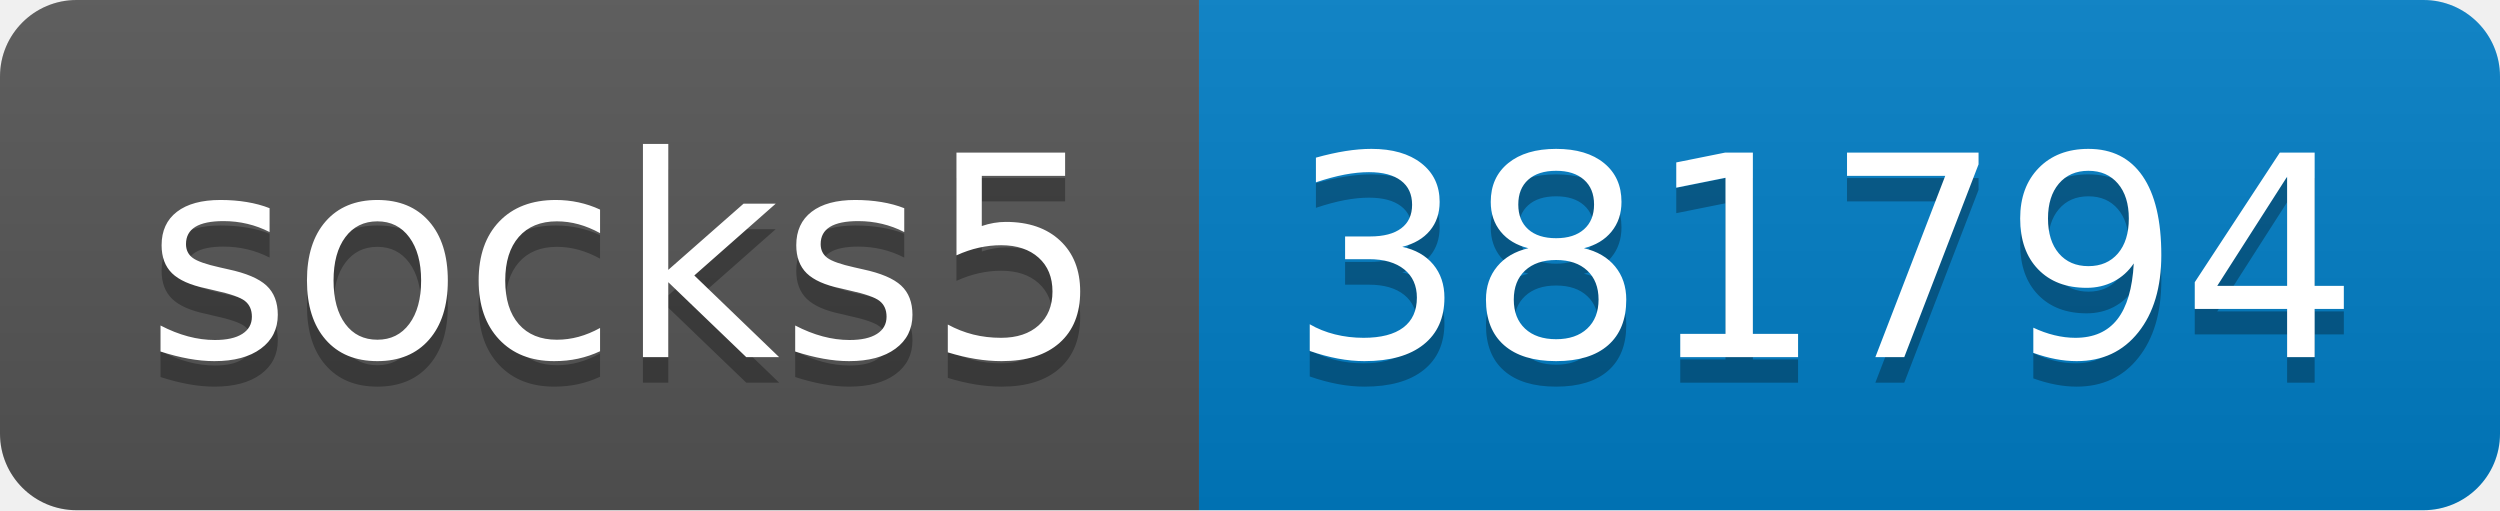
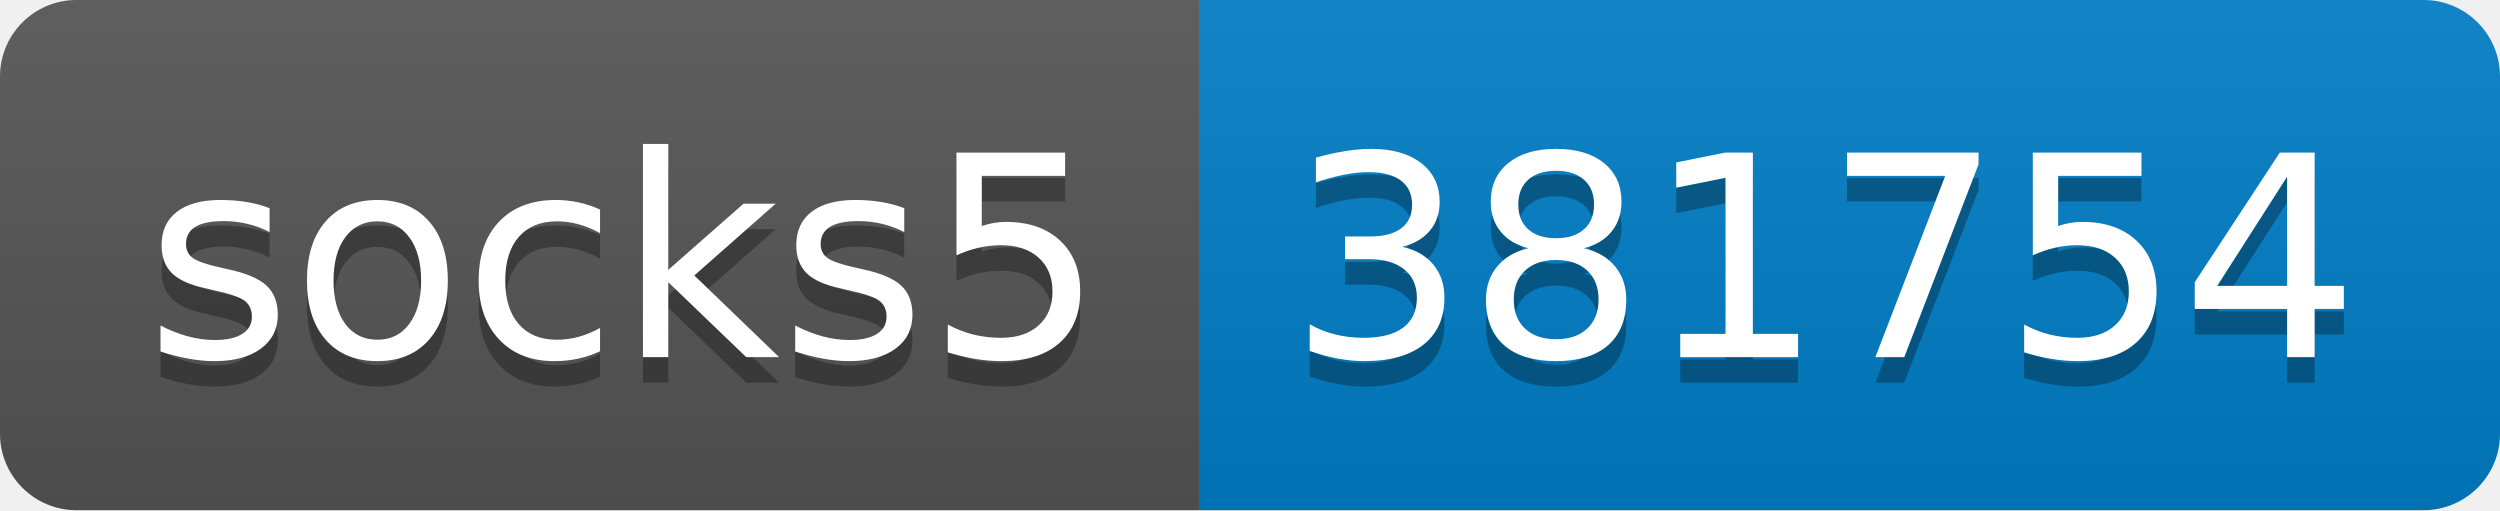
- <svg xmlns="http://www.w3.org/2000/svg" width="98" height="20" role="img" aria-label="socks5: 381794">
+ <svg xmlns="http://www.w3.org/2000/svg" width="98" height="20" role="img" aria-label="socks5: 381754">
  <linearGradient id="s" x2="0" y2="100%">
    <stop offset="0" stop-color="#bbb" stop-opacity=".1" />
    <stop offset="1" stop-opacity=".1" />
  </linearGradient>
  <clipPath id="r">
    <rect width="98" height="20" rx="3" fill="#fff" />
  </clipPath>
  <g clip-path="url(#r)">
    <rect width="47" height="20" fill="#555" />
    <rect x="47" width="51" height="20" fill="#007ec6" />
    <rect width="98" height="20" fill="url(#s)" />
  </g>
  <g fill="#fff" text-anchor="middle" font-family="Verdana,Geneva,DejaVu Sans,sans-serif" text-rendering="geometricPrecision" font-size="110">
    <text aria-hidden="true" x="245" y="150" fill="#010101" fill-opacity=".3" transform="scale(.1)" textLength="370">socks5</text>
    <text x="245" y="140" transform="scale(.1)" fill="#fff" textLength="370">socks5</text>
-     <text aria-hidden="true" x="715" y="150" fill="#010101" fill-opacity=".3" transform="scale(.1)" textLength="410">381794</text>
-     <text x="715" y="140" transform="scale(.1)" fill="#fff" textLength="410">381794</text>
+     <text aria-hidden="true" x="715" y="150" fill="#010101" fill-opacity=".3" transform="scale(.1)" textLength="410">381754</text>
+     <text x="715" y="140" transform="scale(.1)" fill="#fff" textLength="410">381754</text>
  </g>
</svg>
